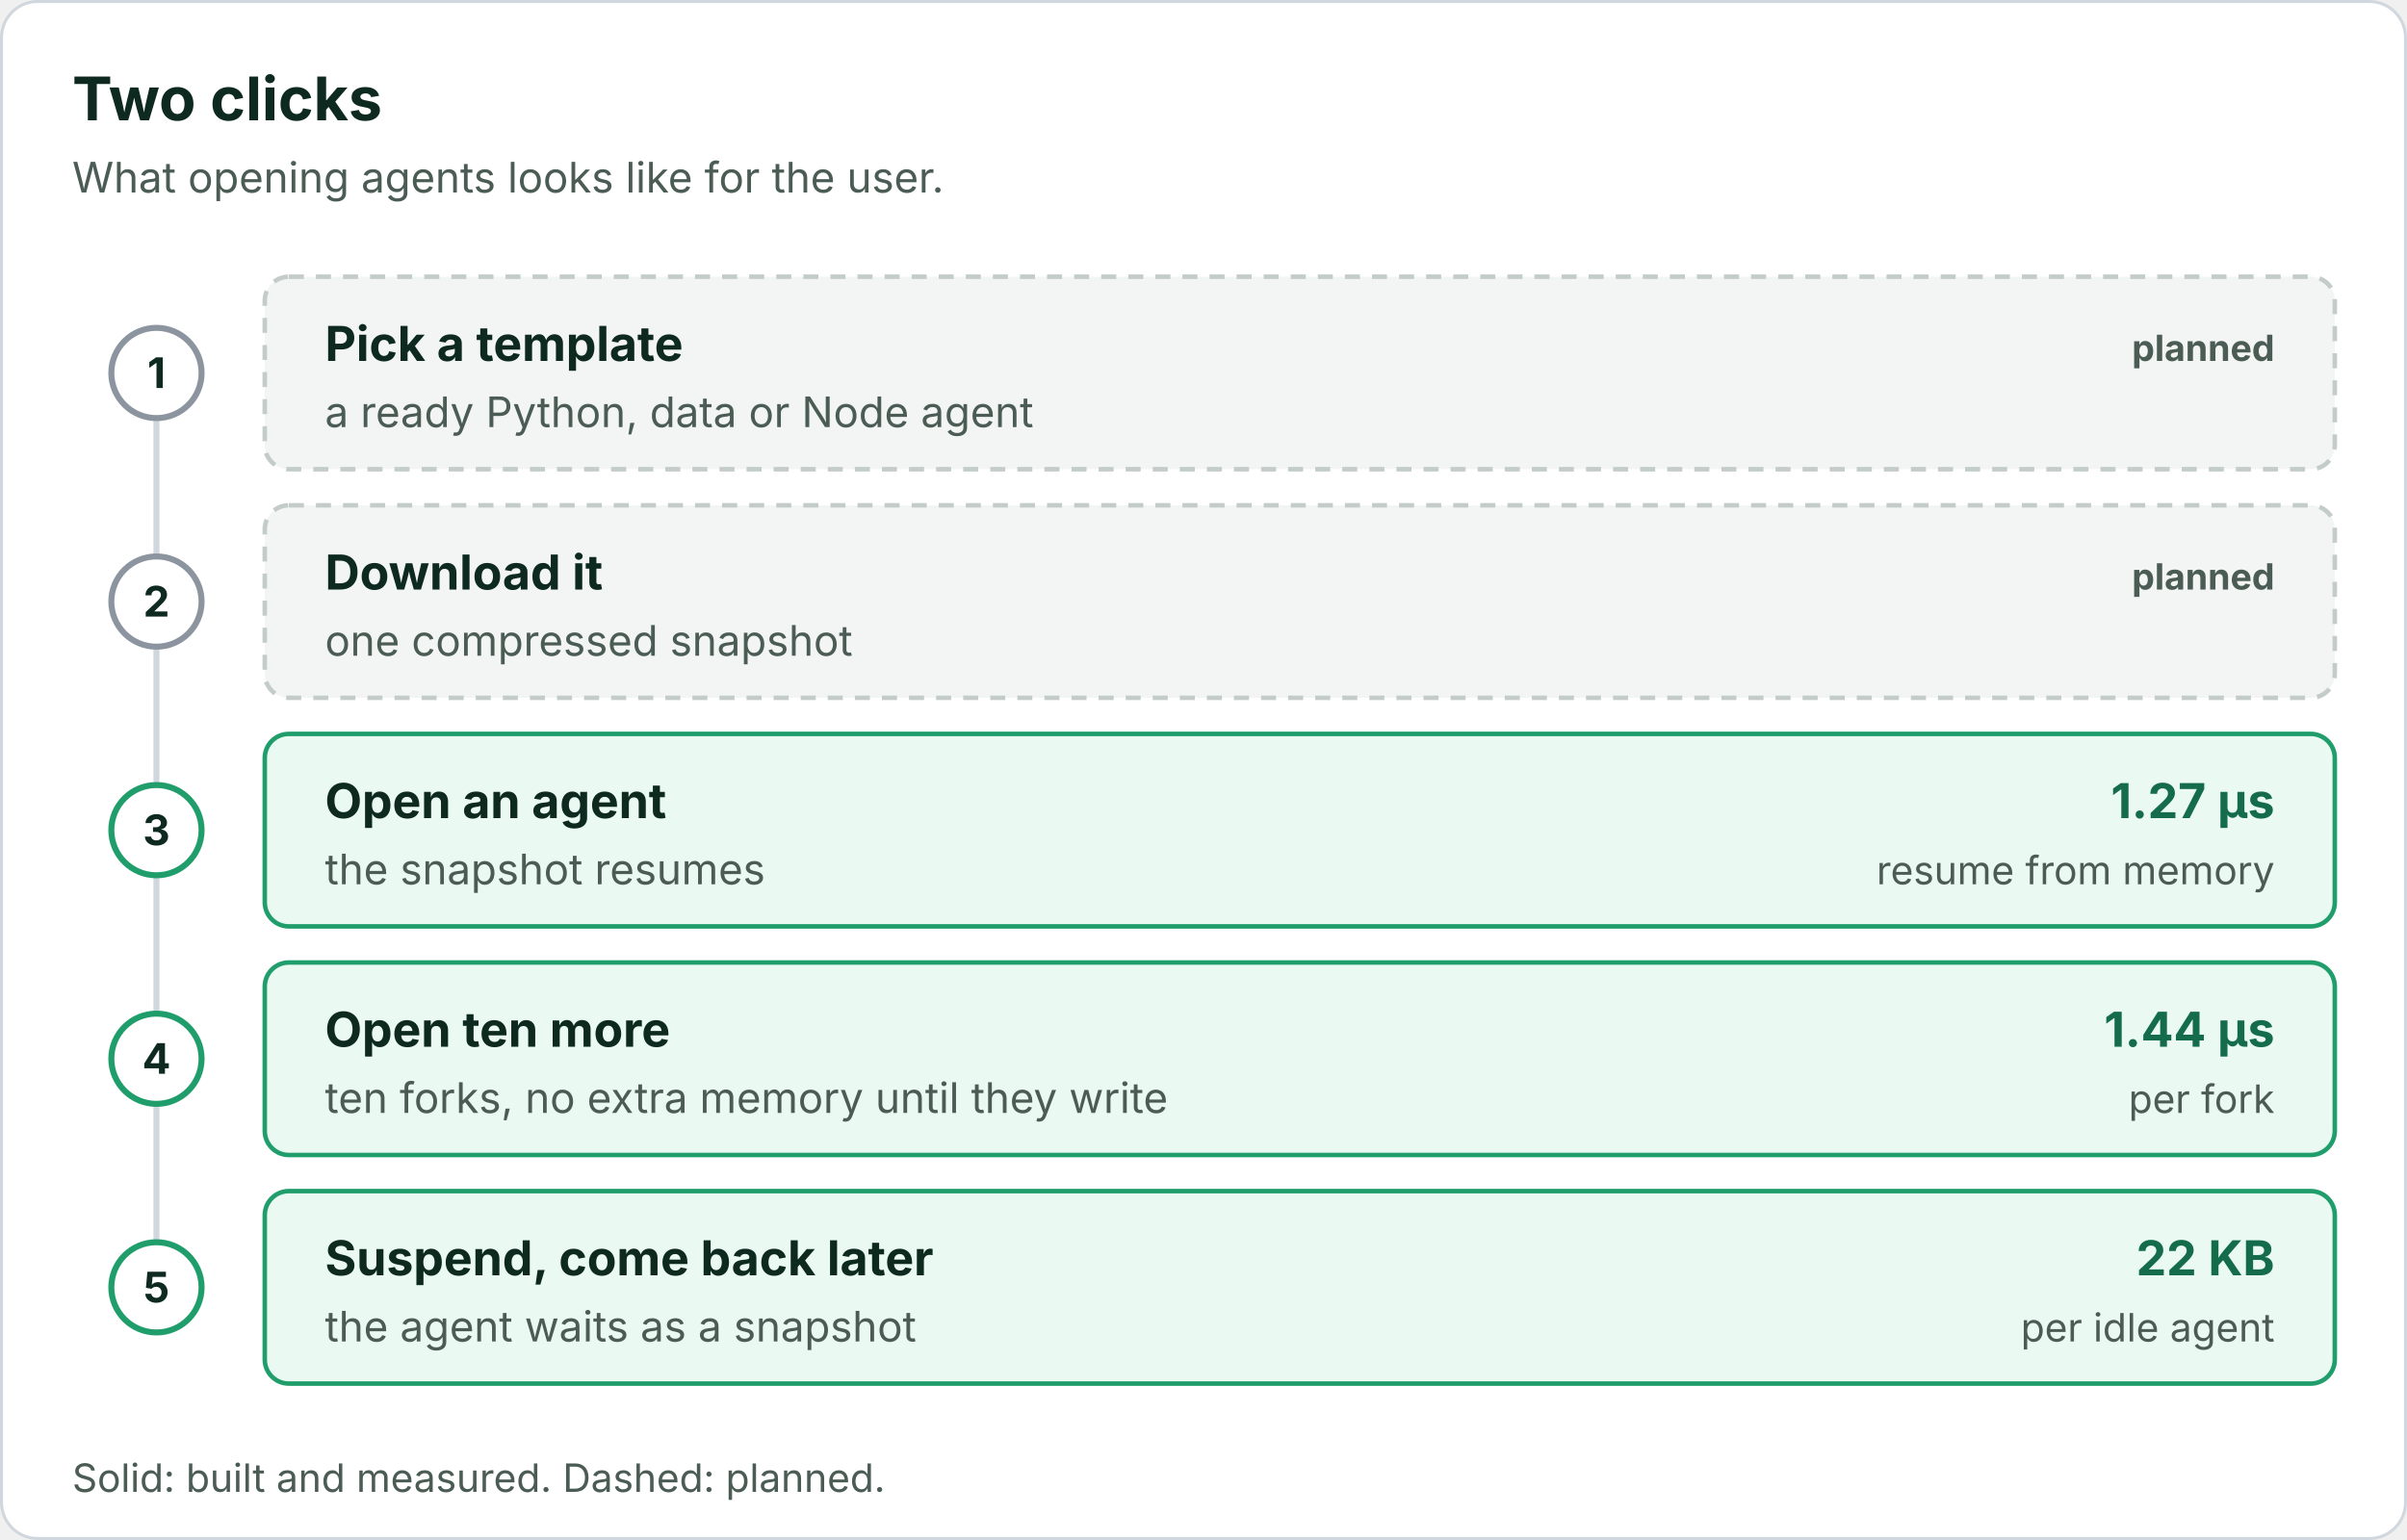
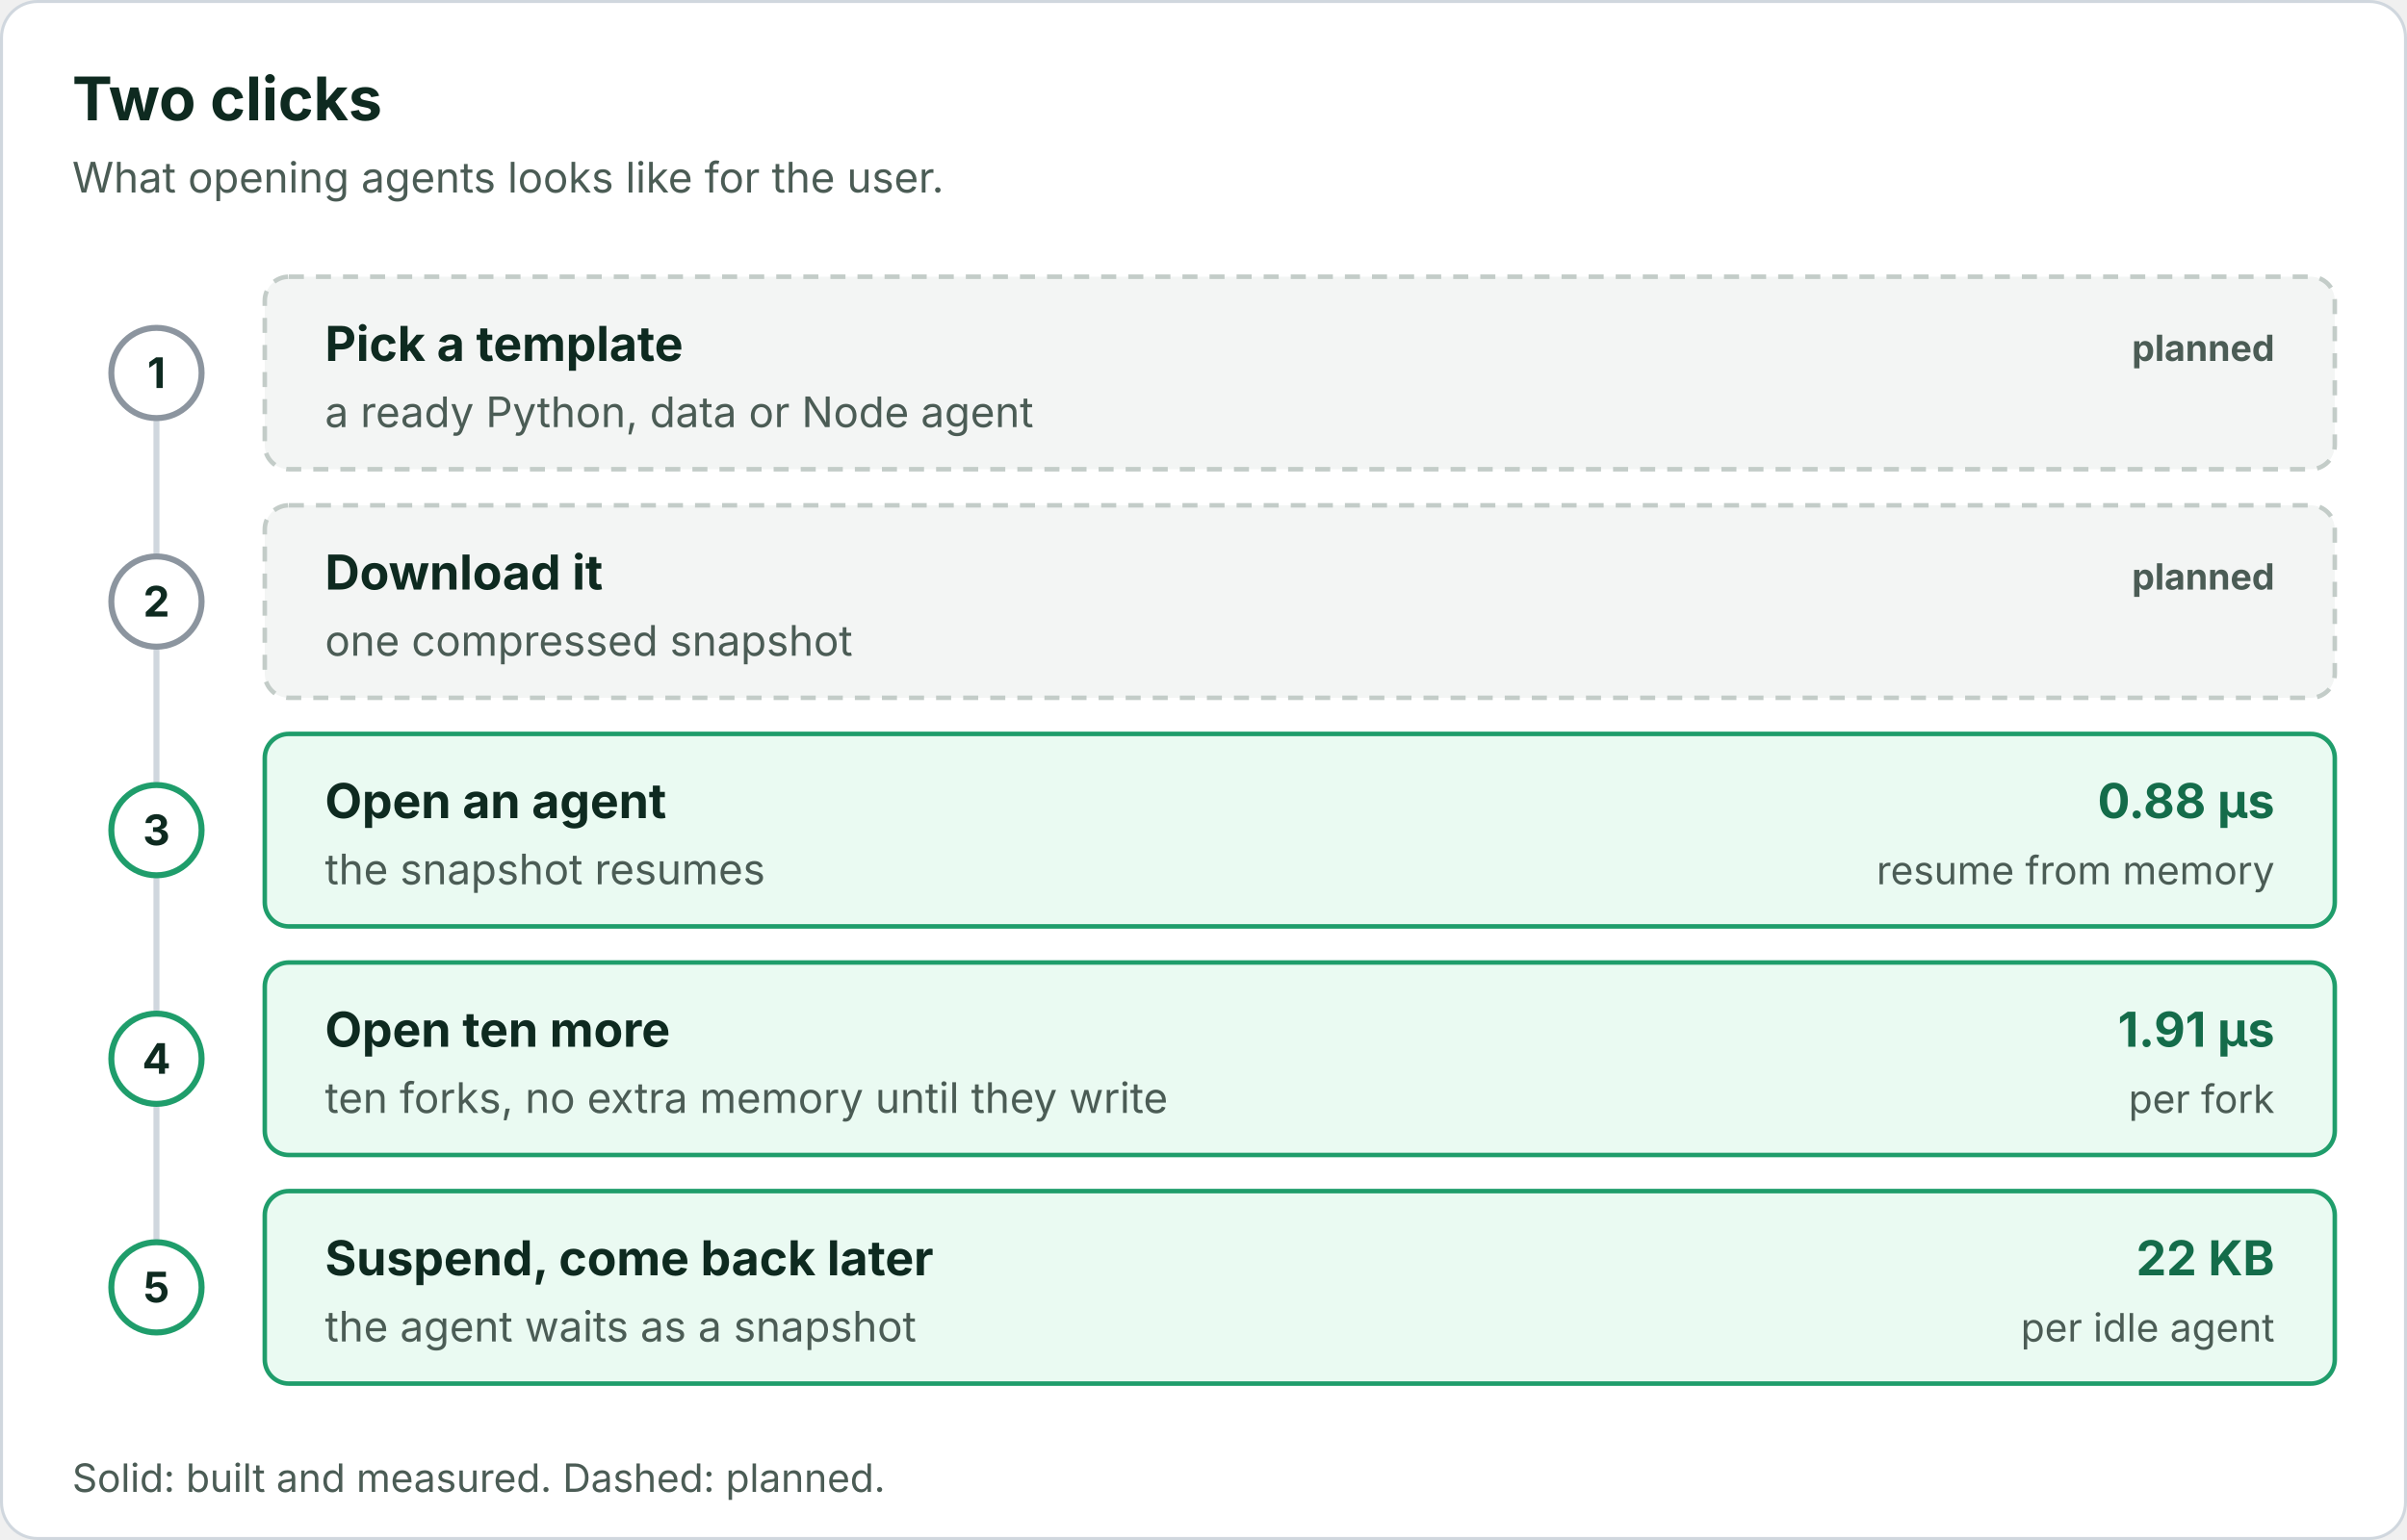
<svg xmlns="http://www.w3.org/2000/svg" viewBox="0 0 800 512" width="800" height="512" role="img" font-family="Inter, -apple-system, Segoe UI, Helvetica, Arial, sans-serif">
  <defs>
    <marker id="a" viewBox="0 0 10 10" refX="9" refY="5" markerWidth="7" markerHeight="7" orient="auto-start-reverse">
      <path d="M0 0L10 5L0 10z" fill="#57706a" />
    </marker>
  </defs>
  <rect class="bg" x="0.5" y="0.5" width="799" height="511" rx="12" fill="#ffffff" stroke="#d0d7de" />
  <text x="24" y="40" font-size="20" fill="#0e2a20" font-weight="700">Two clicks</text>
  <text x="24" y="64" font-size="14" fill="#4b5c55">What opening agents looks like for the user.</text>
  <line x1="52" y1="124" x2="52" y2="428" stroke="#d0d7de" stroke-width="2" />
  <rect x="88" y="92" width="688" height="64" rx="8" fill="#f3f5f4" stroke="#c3ccc8" stroke-width="1.5" stroke-dasharray="5 4" />
  <circle cx="52" cy="124" r="15" fill="#ffffff" stroke="#8c959f" stroke-width="2" />
  <text x="52" y="129" font-size="14" fill="#0e2a20" font-weight="700" text-anchor="middle">1</text>
  <text x="108" y="120" font-size="16" fill="#0e2a20" font-weight="700">Pick a template</text>
  <text x="108" y="142" font-size="14" fill="#4b5c55">a ready Python, data or Node agent</text>
  <text x="756" y="120" font-size="12" fill="#4b5c55" font-weight="700" text-anchor="end">planned</text>
  <rect x="88" y="168" width="688" height="64" rx="8" fill="#f3f5f4" stroke="#c3ccc8" stroke-width="1.5" stroke-dasharray="5 4" />
  <circle cx="52" cy="200" r="15" fill="#ffffff" stroke="#8c959f" stroke-width="2" />
  <text x="52" y="205" font-size="14" fill="#0e2a20" font-weight="700" text-anchor="middle">2</text>
  <text x="108" y="196" font-size="16" fill="#0e2a20" font-weight="700">Download it</text>
  <text x="108" y="218" font-size="14" fill="#4b5c55">one compressed snapshot</text>
  <text x="756" y="196" font-size="12" fill="#4b5c55" font-weight="700" text-anchor="end">planned</text>
  <rect x="88" y="244" width="688" height="64" rx="8" fill="#eafaf2" stroke="#1f9d6b" stroke-width="1.5" />
  <circle cx="52" cy="276" r="15" fill="#ffffff" stroke="#1f9d6b" stroke-width="2" />
  <text x="52" y="281" font-size="14" fill="#0e2a20" font-weight="700" text-anchor="middle">3</text>
  <text x="108" y="272" font-size="16" fill="#0e2a20" font-weight="700">Open an agent</text>
  <text x="108" y="294" font-size="14" fill="#4b5c55">the snapshot resumes</text>
-   <text x="756" y="272" font-size="16" fill="#146c4a" font-weight="700" text-anchor="end">1.27 µs</text>
+   <text x="756" y="272" font-size="16" fill="#146c4a" font-weight="700" text-anchor="end">0.88 µs</text>
  <text x="756" y="294" font-size="13" fill="#4b5c55" text-anchor="end">resume from memory</text>
  <rect x="88" y="320" width="688" height="64" rx="8" fill="#eafaf2" stroke="#1f9d6b" stroke-width="1.5" />
  <circle cx="52" cy="352" r="15" fill="#ffffff" stroke="#1f9d6b" stroke-width="2" />
  <text x="52" y="357" font-size="14" fill="#0e2a20" font-weight="700" text-anchor="middle">4</text>
  <text x="108" y="348" font-size="16" fill="#0e2a20" font-weight="700">Open ten more</text>
  <text x="108" y="370" font-size="14" fill="#4b5c55">ten forks, no extra memory until they write</text>
-   <text x="756" y="348" font-size="16" fill="#146c4a" font-weight="700" text-anchor="end">1.44 µs</text>
+   <text x="756" y="348" font-size="16" fill="#146c4a" font-weight="700" text-anchor="end">1.91 µs</text>
  <text x="756" y="370" font-size="13" fill="#4b5c55" text-anchor="end">per fork</text>
  <rect x="88" y="396" width="688" height="64" rx="8" fill="#eafaf2" stroke="#1f9d6b" stroke-width="1.5" />
  <circle cx="52" cy="428" r="15" fill="#ffffff" stroke="#1f9d6b" stroke-width="2" />
  <text x="52" y="433" font-size="14" fill="#0e2a20" font-weight="700" text-anchor="middle">5</text>
  <text x="108" y="424" font-size="16" fill="#0e2a20" font-weight="700">Suspend, come back later</text>
  <text x="108" y="446" font-size="14" fill="#4b5c55">the agent waits as a snapshot</text>
  <text x="756" y="424" font-size="16" fill="#146c4a" font-weight="700" text-anchor="end">22 KB</text>
  <text x="756" y="446" font-size="13" fill="#4b5c55" text-anchor="end">per idle agent</text>
  <text x="24" y="496" font-size="13" fill="#4b5c55">Solid: built and measured. Dashed: planned.</text>
</svg>
